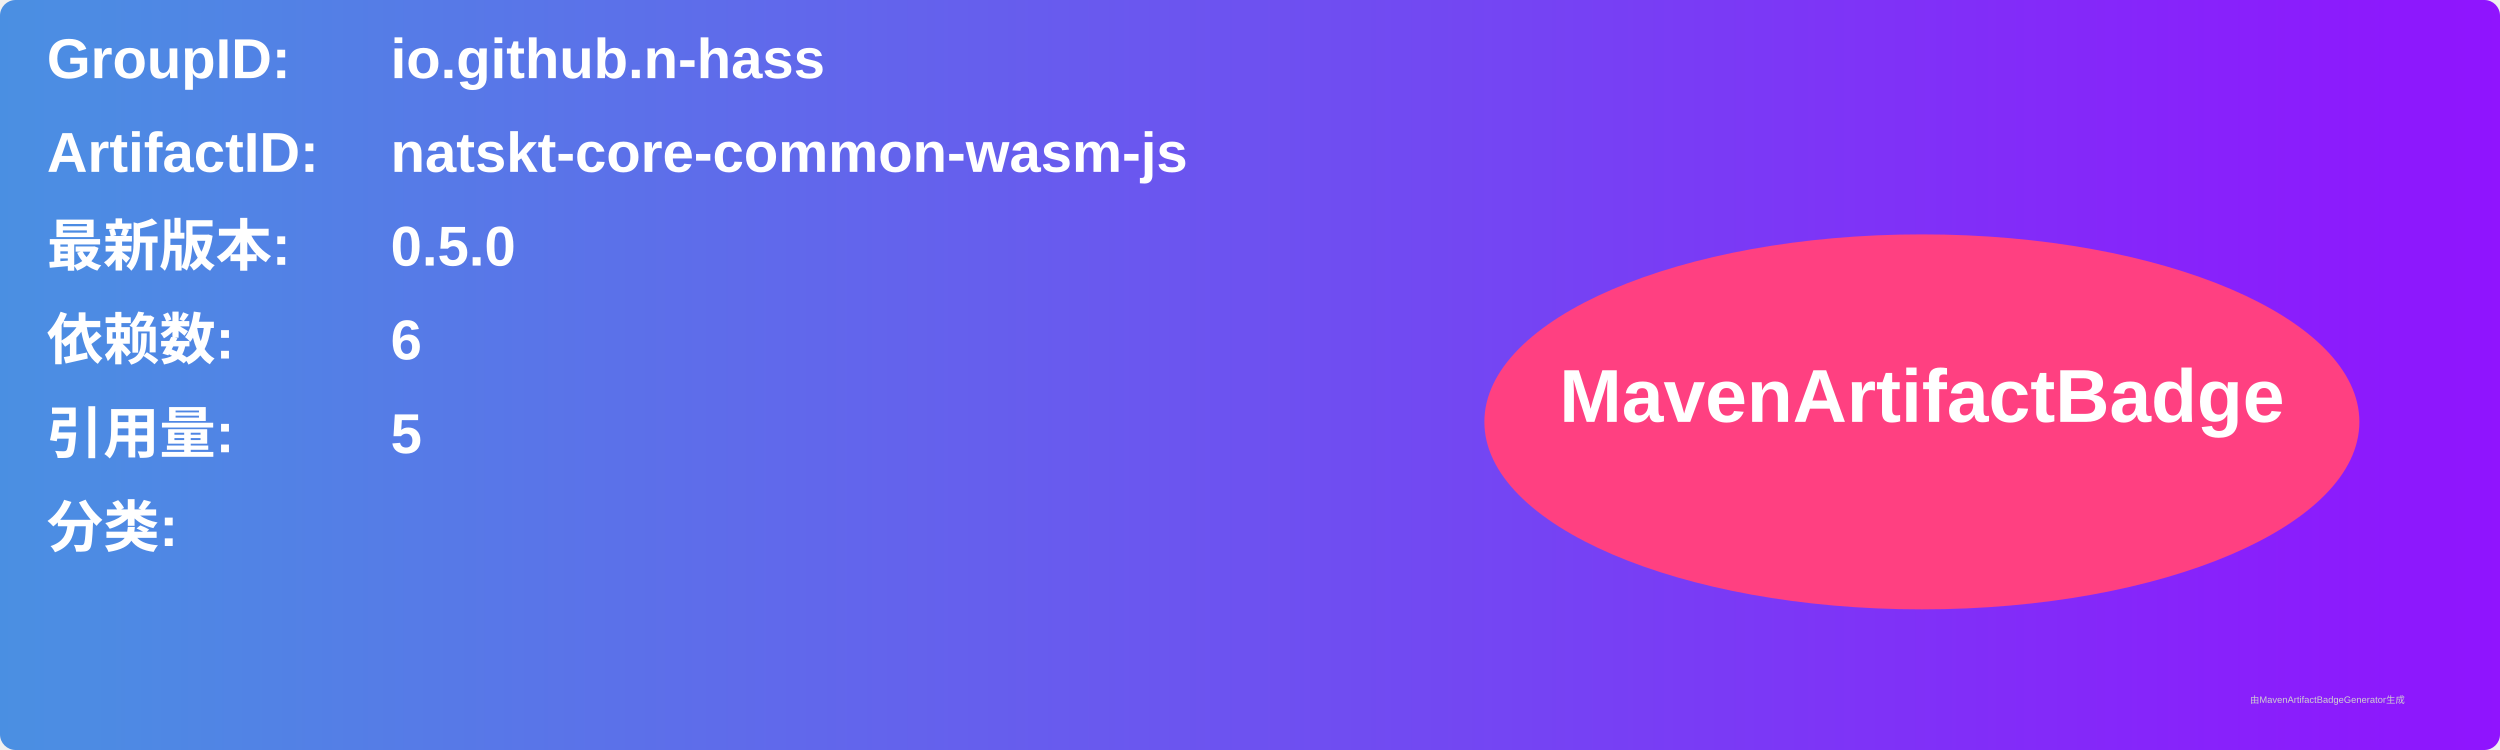
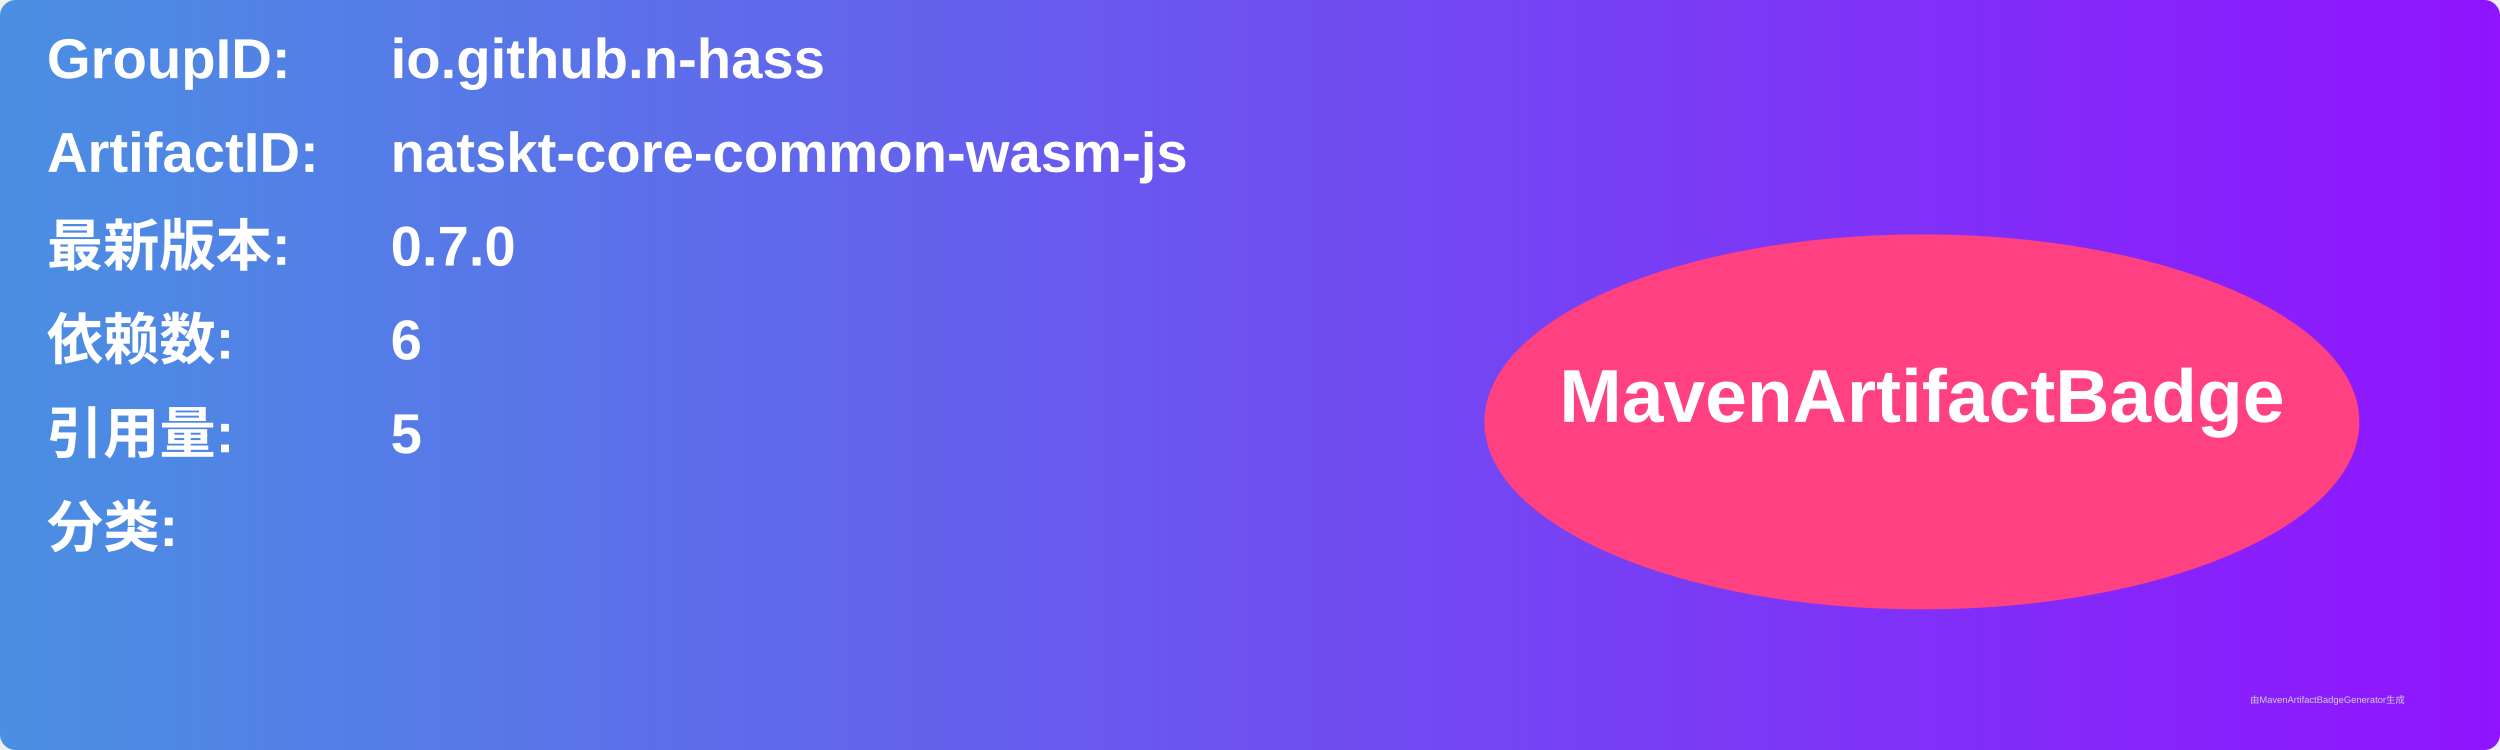
<svg xmlns="http://www.w3.org/2000/svg" width="800" height="240" viewBox="0 0 800 240">
  <linearGradient id="grad" x1="0%" y1="0%" x2="100%" y2="0%">
    <stop offset="0%" stop-color="#4a90e2" />
    <stop offset="100%" stop-color="#9013fe" />
  </linearGradient>
  <rect width="100%" height="100%" rx="5" ry="5" fill="url(#grad)" />
  <g transform="translate(15, 15)">
    <text x="0" y="10" font-family="Arial" font-size="18" fill="white" font-weight="bold" width="260">GroupID:</text>
    <text x="110" y="10" font-family="Arial" font-size="18" fill="white" font-weight="bold" width="460">io.github.n-hass</text>
    <text x="0" y="40" font-family="Arial" font-size="18" fill="white" font-weight="bold" width="260">ArtifactID:</text>
    <text x="110" y="40" font-family="Arial" font-size="18" fill="white" font-weight="bold" width="460">natskt-core-common-wasm-js</text>
    <text x="0" y="70" font-family="Arial" font-size="18" fill="white" font-weight="bold">最新版本:</text>
    <text x="110" y="70" font-family="Arial" font-size="18" fill="white" font-weight="bold">
-       <tspan font-weight="bold">0.5.0</tspan>
+       <tspan font-weight="bold">0.7.0</tspan>
    </text>
    <text x="0" y="100" font-family="Arial" font-size="18" fill="white" font-weight="bold">依赖数: </text>
    <text x="110" y="100" font-family="Arial" font-size="18" fill="white">
      <tspan font-weight="bold">6</tspan>
    </text>
    <text x="0" y="130" font-family="Arial" font-size="18" fill="white" font-weight="bold">引用量: </text>
    <text x="110" y="130" font-family="Arial" font-size="18" fill="white">
      <tspan font-weight="bold">5</tspan>
    </text>
    <text x="0" y="160" font-family="Arial" font-size="18" fill="white" font-weight="bold">分类:</text>
    <text x="10" y="190" font-family="Arial" font-size="10" fill="white">
      <tspan font-weight="bold" />
    </text>
    <ellipse cx="600" cy="120" rx="140" ry="60" fill="#ff4081" />
    <text x="600" y="120" text-anchor="middle" font-family="Arial" font-size="24" fill="white" font-weight="bold">MavenArtifactBadge</text>
  </g>
  <text x="720" y="225" font-family="Arial" font-size="3" fill="#d0d0d0">由MavenArtifactBadgeGenerator生成</text>
</svg>
